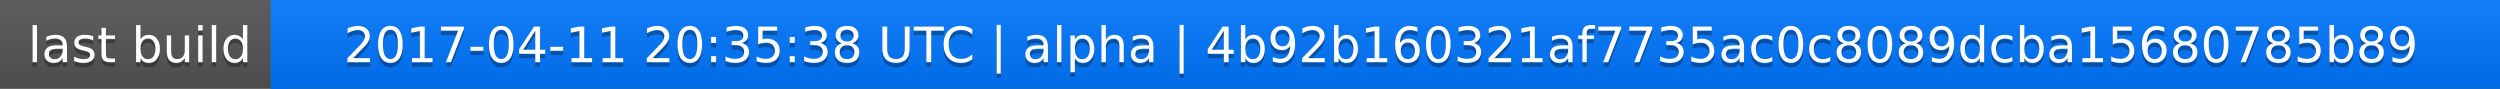
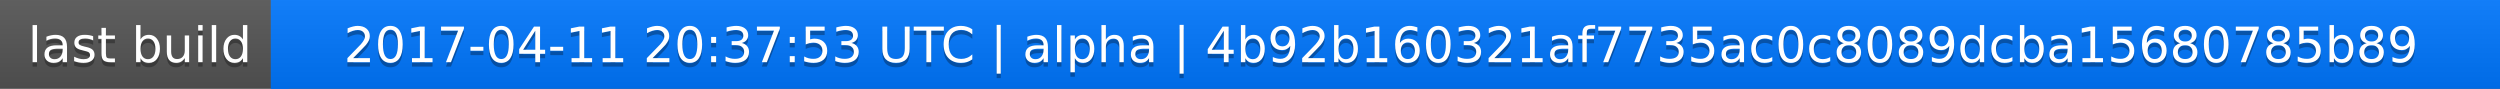
<svg xmlns="http://www.w3.org/2000/svg" width="563" height="20">
  <linearGradient id="a" x2="0" y2="100%">
    <stop offset="0" stop-color="#bbb" stop-opacity=".1" />
    <stop offset="1" stop-opacity=".1" />
  </linearGradient>
  <rect rx="0" width="563" height="20" fill="#555" />
  <rect rx="0" x="61" width="502" height="20" fill="#07f" />
  <path fill="#07f" d="M61 0h4v20h-4z" />
  <rect rx="0" width="563" height="20" fill="url(#a)" />
  <g fill="#fff" text-anchor="middle" font-family="DejaVu Sans,Verdana,Geneva,sans-serif" font-size="11">
    <text x="31.5" y="15" fill="#010101" fill-opacity=".3">last build</text>
    <text x="31.5" y="14">last build</text>
-     <text x="311" y="15" fill="#010101" fill-opacity=".3">2017-04-11 20:35:38 UTC | alpha | 4b92b160321af7735ac0c8089dcba15680785b89</text>
-     <text x="311" y="14">2017-04-11 20:35:38 UTC | alpha | 4b92b160321af7735ac0c8089dcba15680785b89</text>
+     <text x="311" y="15" fill="#010101" fill-opacity=".3">2017-04-11 20:37:53 UTC | alpha | 4b92b160321af7735ac0c8089dcba15680785b89</text>
+     <text x="311" y="14">2017-04-11 20:37:53 UTC | alpha | 4b92b160321af7735ac0c8089dcba15680785b89</text>
  </g>
</svg>
